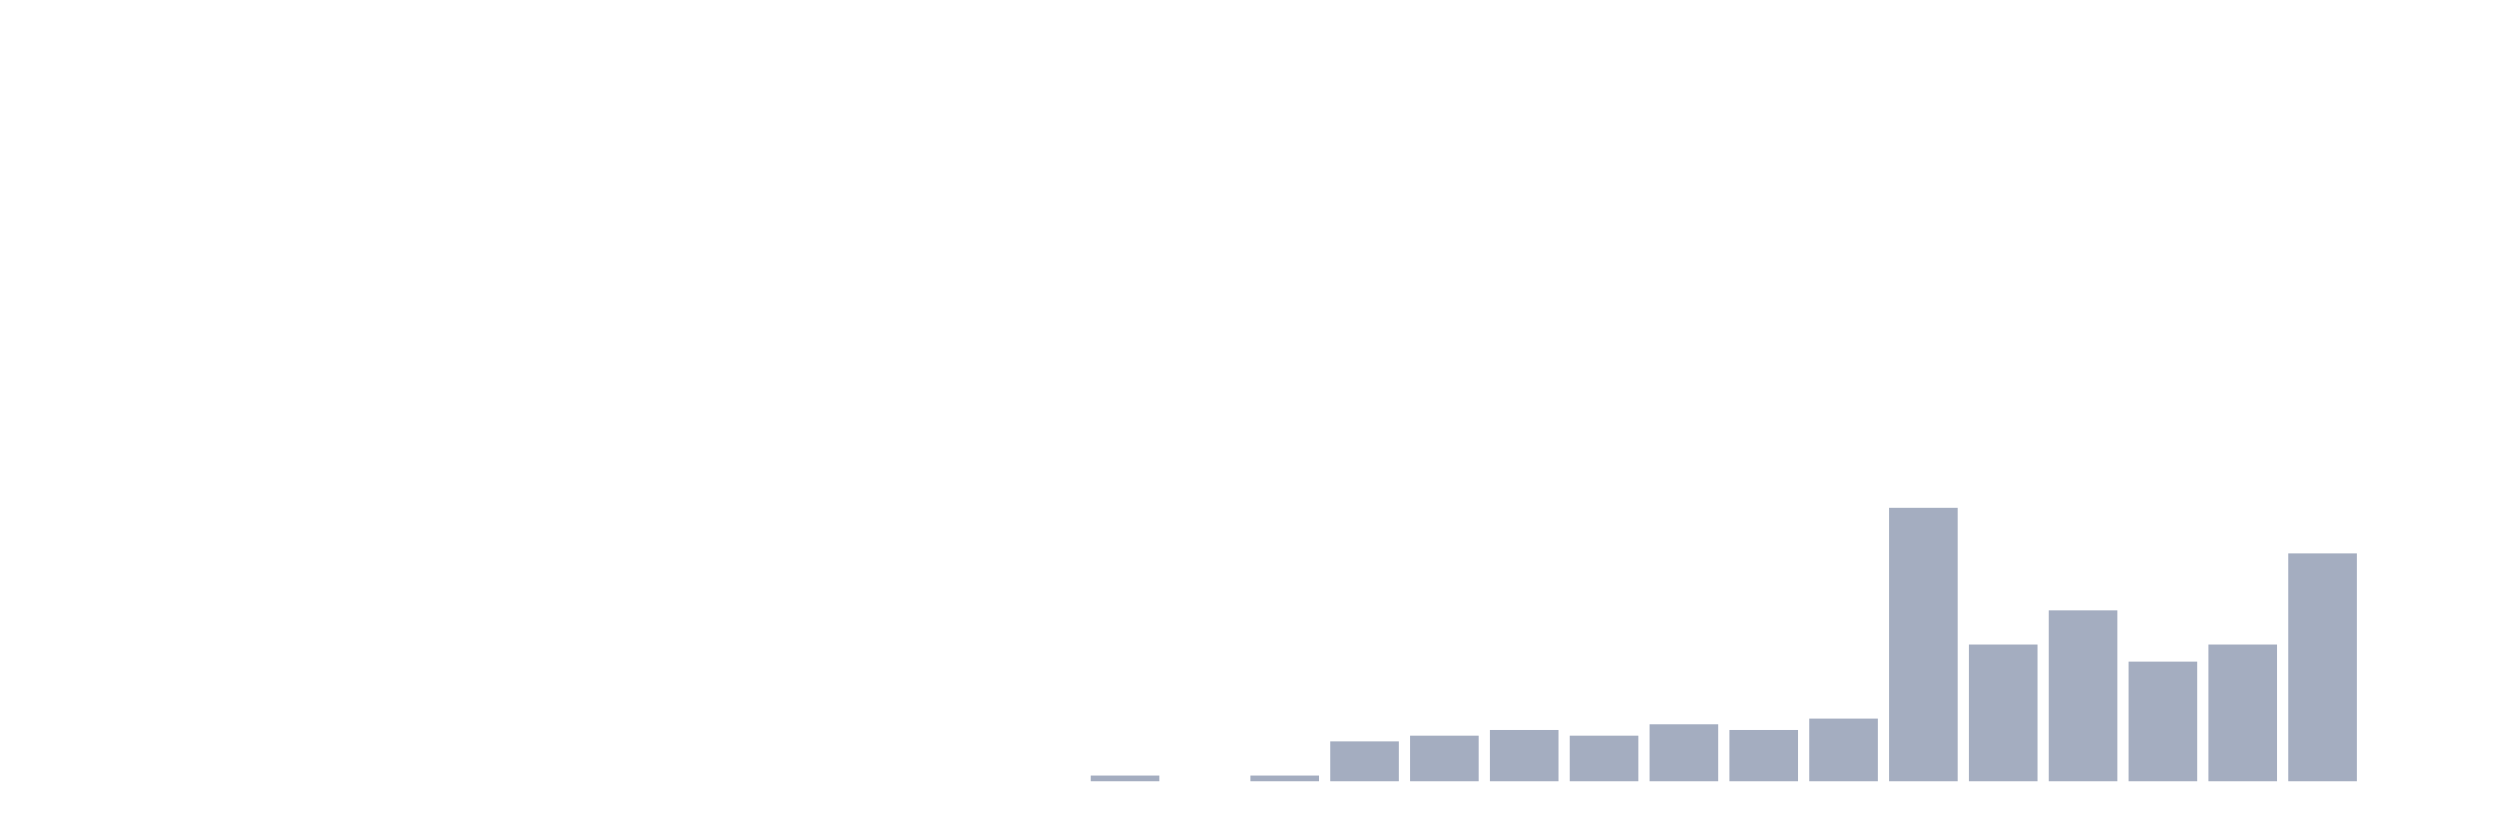
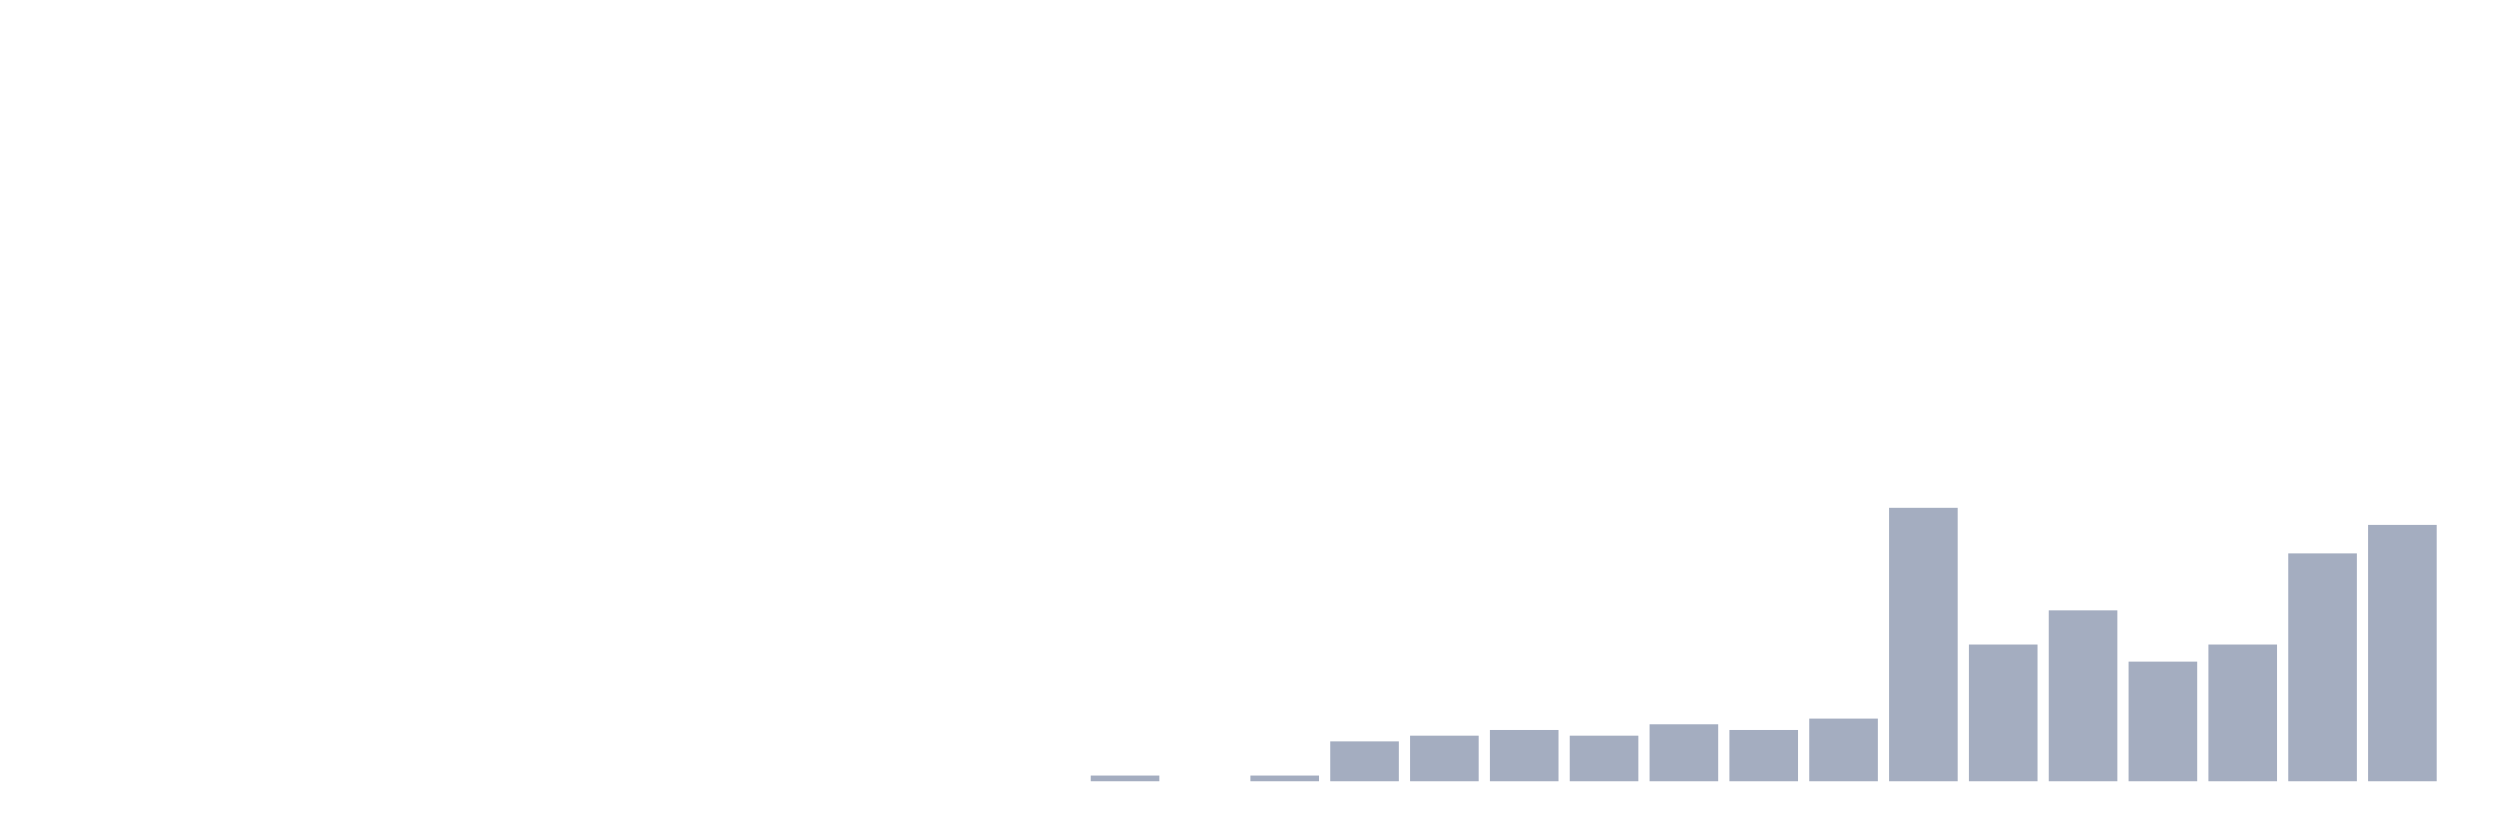
<svg xmlns="http://www.w3.org/2000/svg" viewBox="0 0 480 160">
  <g transform="translate(10,10)">
    <rect class="bar" x="0.153" width="13.175" y="140" height="0" fill="rgb(164,173,192)" />
    <rect class="bar" x="15.482" width="13.175" y="140" height="0" fill="rgb(164,173,192)" />
    <rect class="bar" x="30.81" width="13.175" y="140" height="0" fill="rgb(164,173,192)" />
    <rect class="bar" x="46.138" width="13.175" y="140" height="0" fill="rgb(164,173,192)" />
    <rect class="bar" x="61.466" width="13.175" y="140" height="0" fill="rgb(164,173,192)" />
    <rect class="bar" x="76.794" width="13.175" y="140" height="0" fill="rgb(164,173,192)" />
    <rect class="bar" x="92.123" width="13.175" y="140" height="0" fill="rgb(164,173,192)" />
    <rect class="bar" x="107.451" width="13.175" y="140" height="0" fill="rgb(164,173,192)" />
    <rect class="bar" x="122.779" width="13.175" y="140" height="0" fill="rgb(164,173,192)" />
    <rect class="bar" x="138.107" width="13.175" y="140" height="0" fill="rgb(164,173,192)" />
    <rect class="bar" x="153.436" width="13.175" y="140" height="0" fill="rgb(164,173,192)" />
    <rect class="bar" x="168.764" width="13.175" y="140" height="0" fill="rgb(164,173,192)" />
    <rect class="bar" x="184.092" width="13.175" y="140" height="0" fill="rgb(164,173,192)" />
    <rect class="bar" x="199.42" width="13.175" y="138.906" height="1.094" fill="rgb(164,173,192)" />
    <rect class="bar" x="214.748" width="13.175" y="140" height="0" fill="rgb(164,173,192)" />
    <rect class="bar" x="230.077" width="13.175" y="138.906" height="1.094" fill="rgb(164,173,192)" />
    <rect class="bar" x="245.405" width="13.175" y="132.344" height="7.656" fill="rgb(164,173,192)" />
    <rect class="bar" x="260.733" width="13.175" y="131.25" height="8.75" fill="rgb(164,173,192)" />
    <rect class="bar" x="276.061" width="13.175" y="130.156" height="9.844" fill="rgb(164,173,192)" />
    <rect class="bar" x="291.39" width="13.175" y="131.25" height="8.75" fill="rgb(164,173,192)" />
    <rect class="bar" x="306.718" width="13.175" y="129.062" height="10.938" fill="rgb(164,173,192)" />
    <rect class="bar" x="322.046" width="13.175" y="130.156" height="9.844" fill="rgb(164,173,192)" />
    <rect class="bar" x="337.374" width="13.175" y="127.969" height="12.031" fill="rgb(164,173,192)" />
    <rect class="bar" x="352.702" width="13.175" y="87.5" height="52.5" fill="rgb(164,173,192)" />
    <rect class="bar" x="368.031" width="13.175" y="113.75" height="26.25" fill="rgb(164,173,192)" />
    <rect class="bar" x="383.359" width="13.175" y="107.188" height="32.812" fill="rgb(164,173,192)" />
    <rect class="bar" x="398.687" width="13.175" y="117.031" height="22.969" fill="rgb(164,173,192)" />
    <rect class="bar" x="414.015" width="13.175" y="113.75" height="26.25" fill="rgb(164,173,192)" />
    <rect class="bar" x="429.344" width="13.175" y="96.25" height="43.75" fill="rgb(164,173,192)" />
-     <rect class="bar" x="444.672" width="13.175" y="140" height="0" fill="rgb(164,173,192)" />
+     <rect class="bar" x="444.672" width="13.175" y="90.781" height="49.219" fill="rgb(164,173,192)" />
  </g>
</svg>
